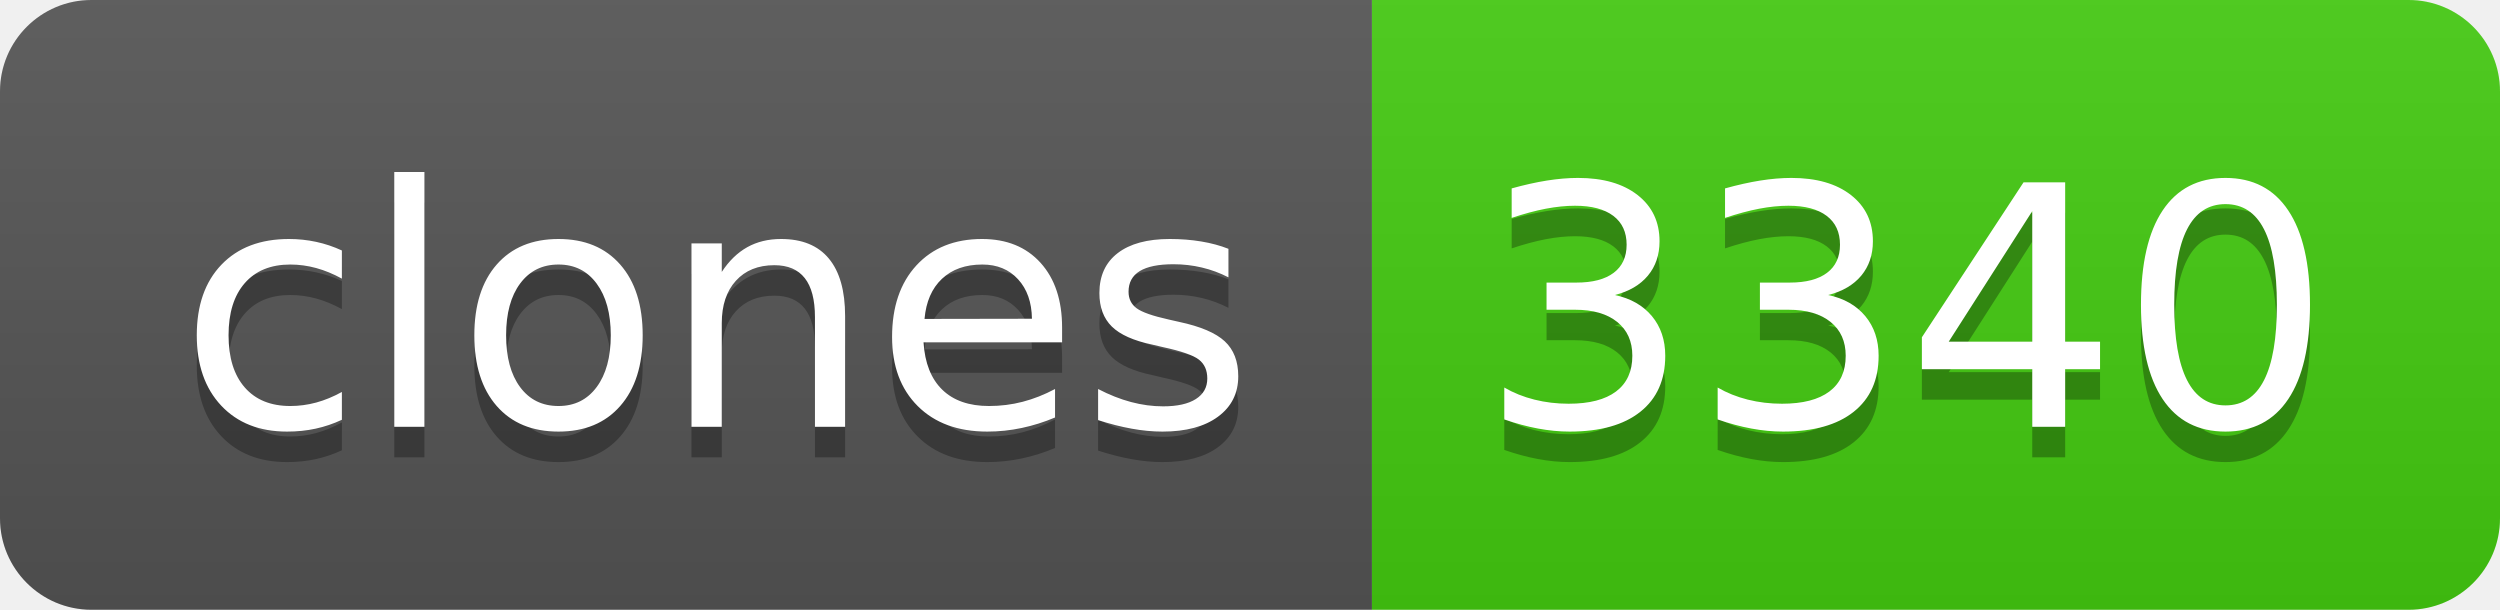
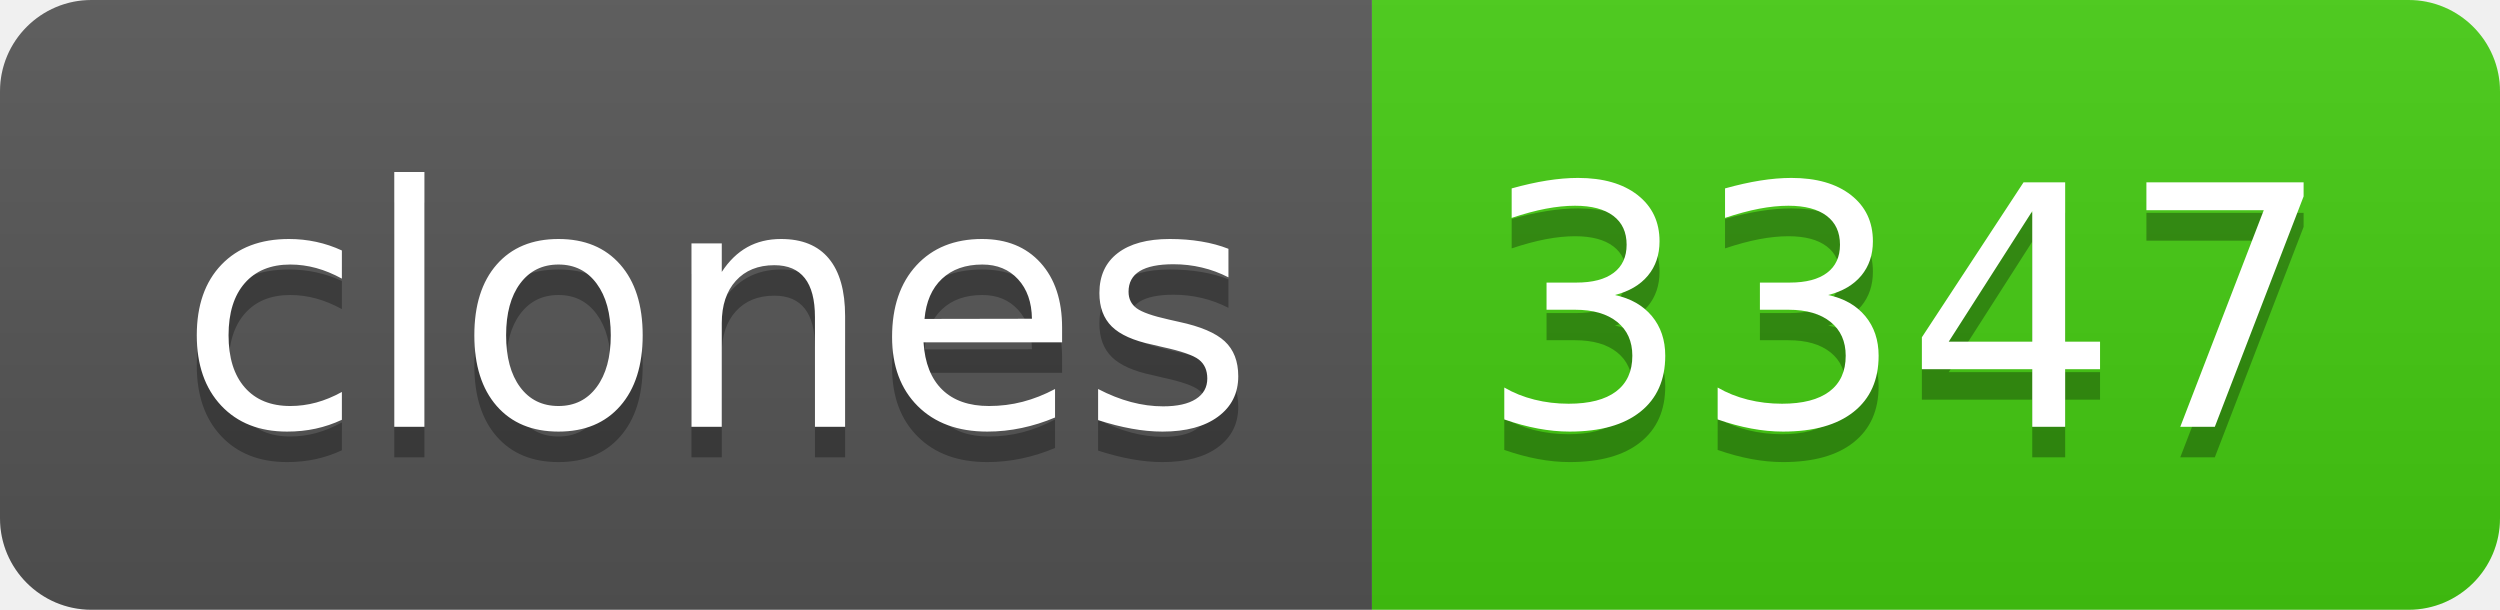
- <svg xmlns="http://www.w3.org/2000/svg" width="82" height="20" role="img" aria-label="clones: 3340">
+ <svg xmlns="http://www.w3.org/2000/svg" width="82" height="20" role="img" aria-label="clones: 3347">
  <linearGradient id="s" x2="0" y2="100%">
    <stop offset="0" stop-color="#bbb" stop-opacity=".1" />
    <stop offset="1" stop-opacity=".1" />
  </linearGradient>
  <clipPath id="r">
    <rect width="82" height="20" rx="3" fill="#fff" />
  </clipPath>
  <g clip-path="url(#r)">
    <rect width="45" height="20" fill="#555" />
    <rect x="45" width="37" height="20" fill="#4c1" />
    <rect width="82" height="20" fill="url(#s)" />
  </g>
  <g fill="#fff" text-anchor="middle" font-family="Verdana,Geneva,DejaVu Sans,sans-serif" text-rendering="geometricPrecision" font-size="110">
    <text aria-hidden="true" x="235" y="150" fill="#010101" fill-opacity=".3" transform="scale(.1)" textLength="350">clones</text>
    <text x="235" y="140" transform="scale(.1)" fill="#fff" textLength="350">clones</text>
-     <text aria-hidden="true" x="625" y="150" fill="#010101" fill-opacity=".3" transform="scale(.1)" textLength="270">3340</text>
-     <text x="625" y="140" transform="scale(.1)" fill="#fff" textLength="270">3340</text>
+     <text aria-hidden="true" x="625" y="150" fill="#010101" fill-opacity=".3" transform="scale(.1)" textLength="270">3347</text>
+     <text x="625" y="140" transform="scale(.1)" fill="#fff" textLength="270">3347</text>
  </g>
</svg>
